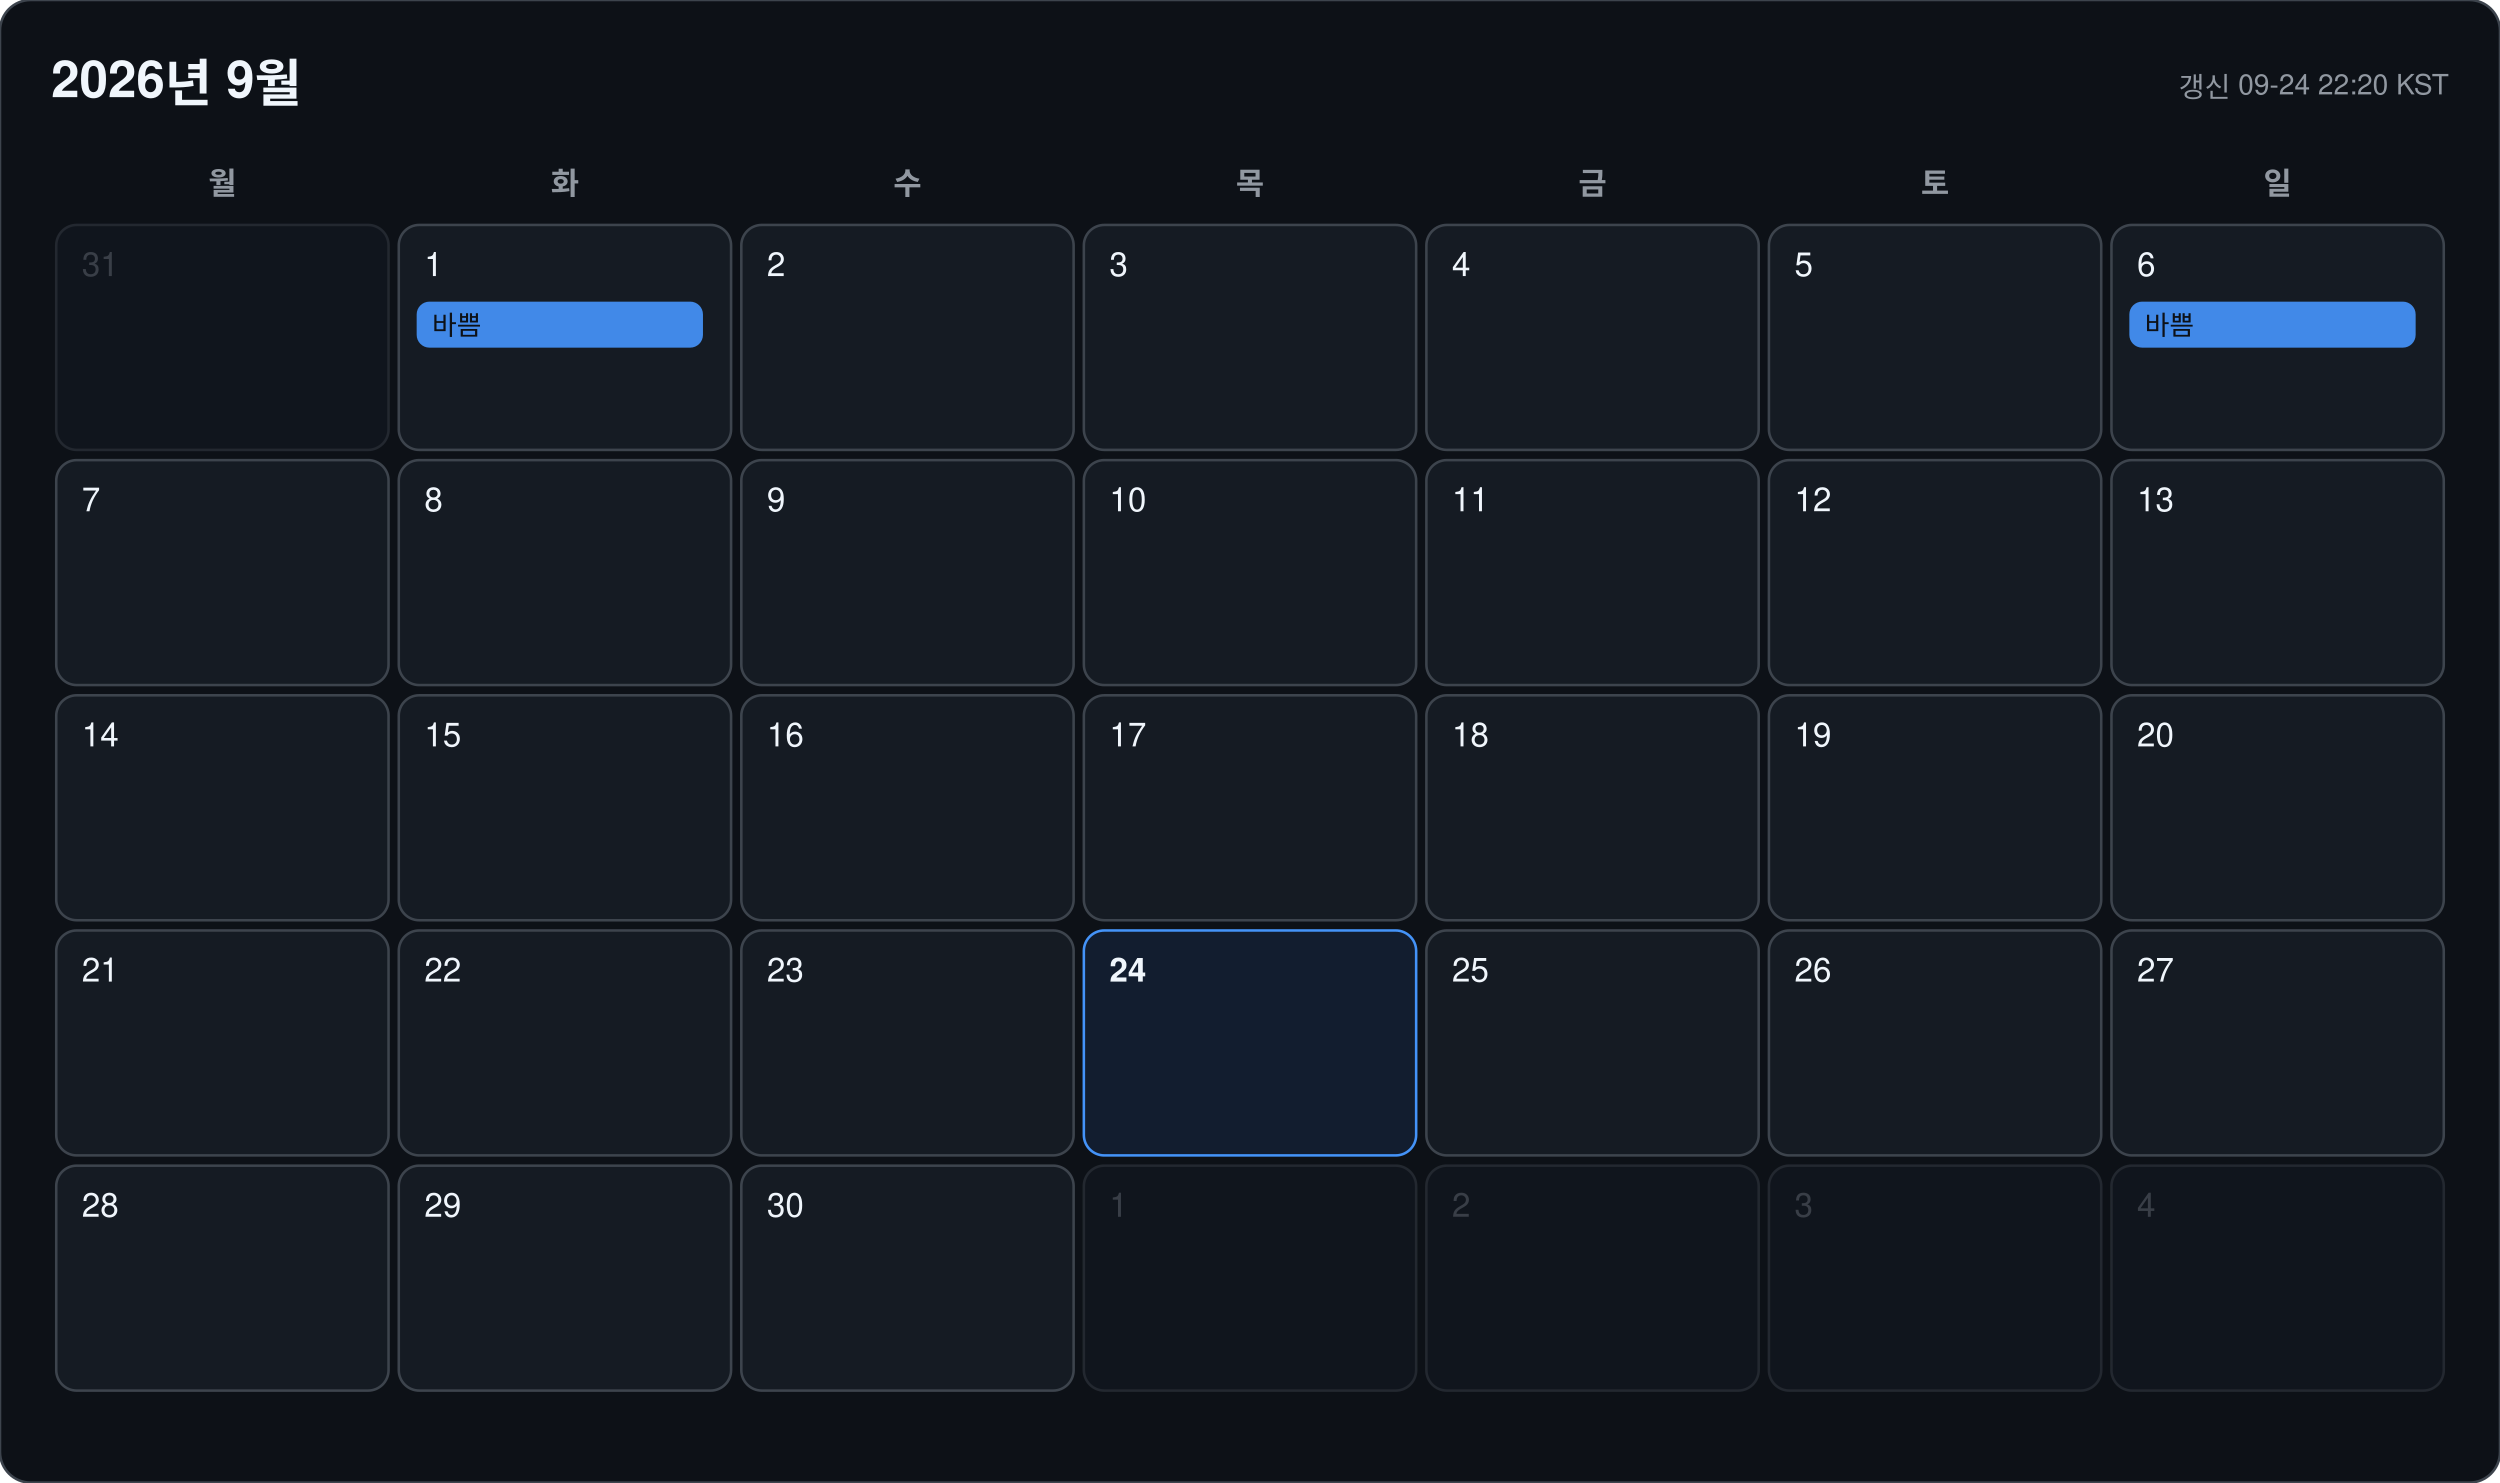
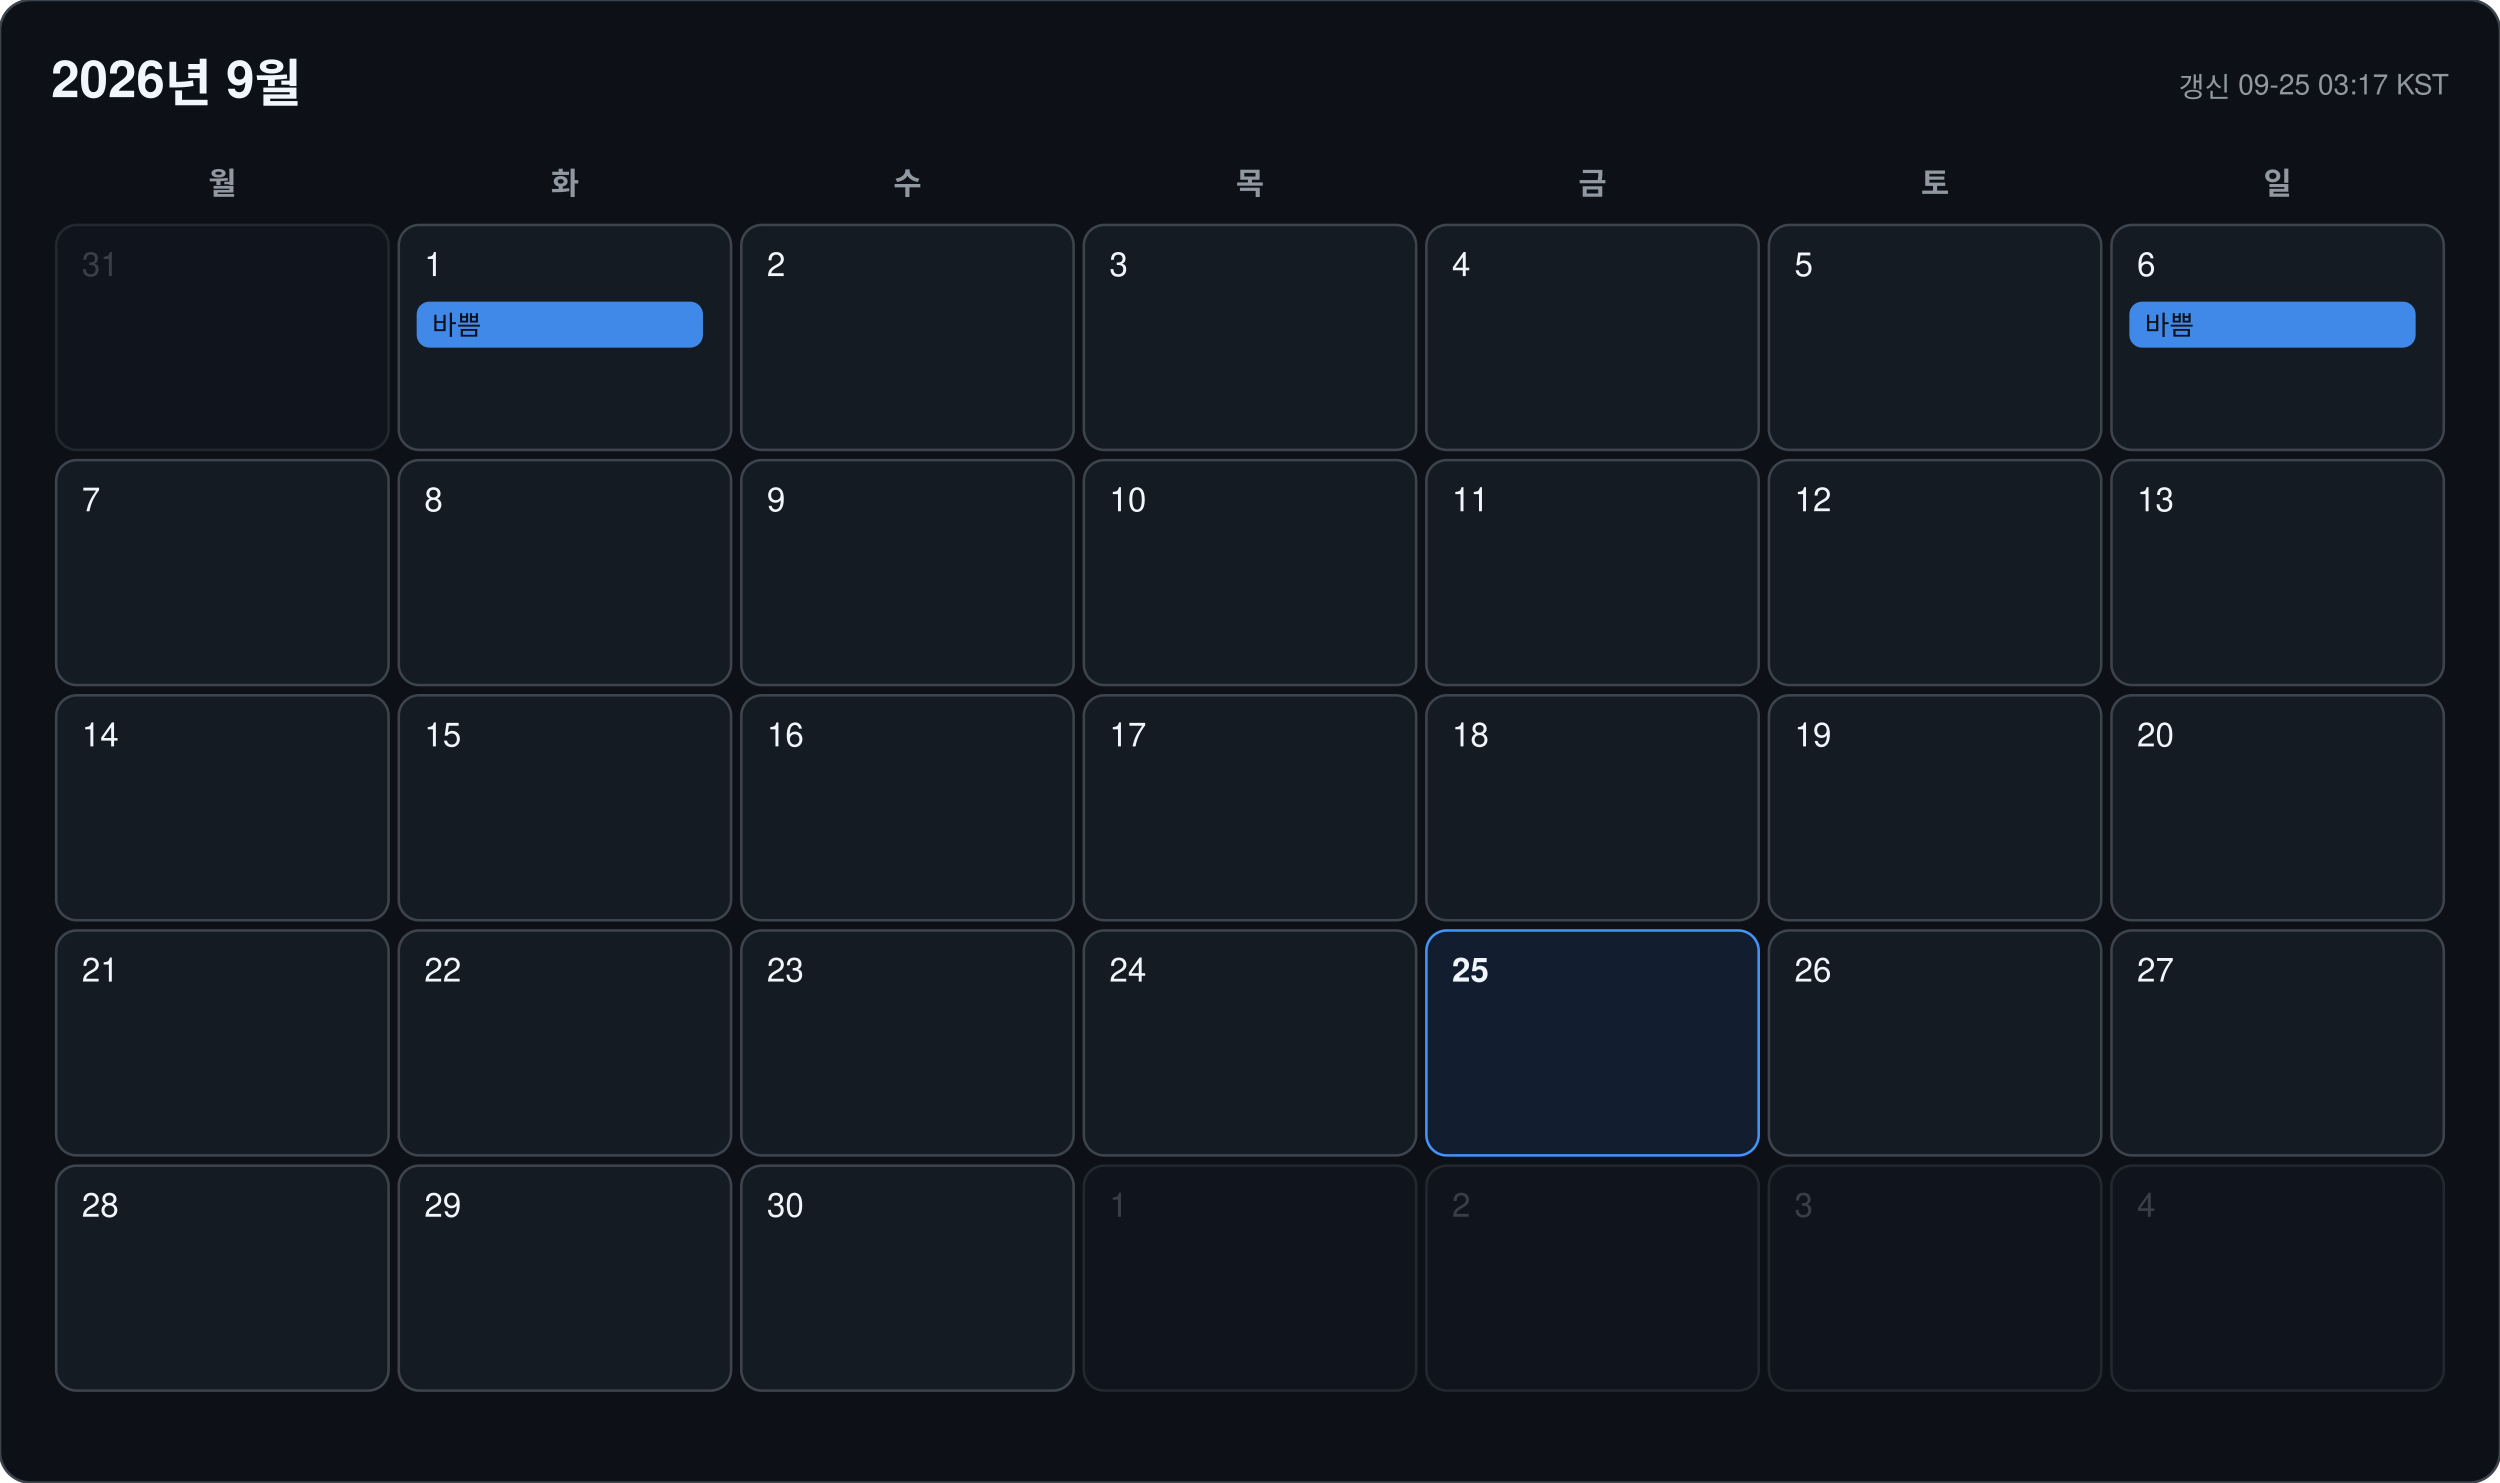
<svg xmlns="http://www.w3.org/2000/svg" width="978" height="580" viewBox="0 0 978 580" font-family="-apple-system, BlinkMacSystemFont, 'Segoe UI', 'Malgun Gothic', 'Apple SD Gothic Neo', 'Noto Sans KR', Helvetica, Arial, sans-serif">
  <rect width="978" height="580" rx="12" fill="#0d1117" stroke="#3d444d" />
  <text x="20" y="38" font-size="20" font-weight="700" fill="#f0f6fc">2026년 9월</text>
-   <text x="958" y="38" font-size="11" text-anchor="end" fill="#9198a1">갱신 09-24 22:20 KST</text>
+   <text x="958" y="38" font-size="11" text-anchor="end" fill="#9198a1">갱신 09-25 03:17 KST</text>
  <text x="87" y="76" font-size="12" font-weight="600" text-anchor="middle" fill="#9198a1">월</text>
  <text x="221" y="76" font-size="12" font-weight="600" text-anchor="middle" fill="#9198a1">화</text>
  <text x="355" y="76" font-size="12" font-weight="600" text-anchor="middle" fill="#9198a1">수</text>
  <text x="489" y="76" font-size="12" font-weight="600" text-anchor="middle" fill="#9198a1">목</text>
  <text x="623" y="76" font-size="12" font-weight="600" text-anchor="middle" fill="#9198a1">금</text>
  <text x="757" y="76" font-size="12" font-weight="600" text-anchor="middle" fill="#9198a1">토</text>
  <text x="891" y="76" font-size="12" font-weight="600" text-anchor="middle" fill="#9198a1">일</text>
  <g opacity="0.45">
    <rect x="22" y="88" width="130" height="88" rx="8" fill="#151b23" stroke="#3d444d" />
    <text x="32" y="108" font-size="13" font-weight="500" fill="#6e7681">31</text>
  </g>
  <g opacity="1">
    <rect x="156" y="88" width="130" height="88" rx="8" fill="#151b23" stroke="#3d444d" />
    <text x="166" y="108" font-size="13" font-weight="500" fill="#f0f6fc">1</text>
    <rect x="163" y="118" width="112" height="18" rx="5" fill="#4493f8" opacity="0.92" />
    <text x="169" y="131" font-size="10.5" fill="#0d1117" clip-path="inset(0 0 0 0)">바쁨</text>
  </g>
  <g opacity="1">
    <rect x="290" y="88" width="130" height="88" rx="8" fill="#151b23" stroke="#3d444d" />
    <text x="300" y="108" font-size="13" font-weight="500" fill="#f0f6fc">2</text>
  </g>
  <g opacity="1">
    <rect x="424" y="88" width="130" height="88" rx="8" fill="#151b23" stroke="#3d444d" />
    <text x="434" y="108" font-size="13" font-weight="500" fill="#f0f6fc">3</text>
  </g>
  <g opacity="1">
    <rect x="558" y="88" width="130" height="88" rx="8" fill="#151b23" stroke="#3d444d" />
    <text x="568" y="108" font-size="13" font-weight="500" fill="#f0f6fc">4</text>
  </g>
  <g opacity="1">
    <rect x="692" y="88" width="130" height="88" rx="8" fill="#151b23" stroke="#3d444d" />
    <text x="702" y="108" font-size="13" font-weight="500" fill="#f0f6fc">5</text>
  </g>
  <g opacity="1">
    <rect x="826" y="88" width="130" height="88" rx="8" fill="#151b23" stroke="#3d444d" />
    <text x="836" y="108" font-size="13" font-weight="500" fill="#f0f6fc">6</text>
    <rect x="833" y="118" width="112" height="18" rx="5" fill="#4493f8" opacity="0.92" />
    <text x="839" y="131" font-size="10.5" fill="#0d1117" clip-path="inset(0 0 0 0)">바쁨</text>
  </g>
  <g opacity="1">
    <rect x="22" y="180" width="130" height="88" rx="8" fill="#151b23" stroke="#3d444d" />
    <text x="32" y="200" font-size="13" font-weight="500" fill="#f0f6fc">7</text>
  </g>
  <g opacity="1">
    <rect x="156" y="180" width="130" height="88" rx="8" fill="#151b23" stroke="#3d444d" />
    <text x="166" y="200" font-size="13" font-weight="500" fill="#f0f6fc">8</text>
  </g>
  <g opacity="1">
    <rect x="290" y="180" width="130" height="88" rx="8" fill="#151b23" stroke="#3d444d" />
    <text x="300" y="200" font-size="13" font-weight="500" fill="#f0f6fc">9</text>
  </g>
  <g opacity="1">
    <rect x="424" y="180" width="130" height="88" rx="8" fill="#151b23" stroke="#3d444d" />
    <text x="434" y="200" font-size="13" font-weight="500" fill="#f0f6fc">10</text>
  </g>
  <g opacity="1">
    <rect x="558" y="180" width="130" height="88" rx="8" fill="#151b23" stroke="#3d444d" />
    <text x="568" y="200" font-size="13" font-weight="500" fill="#f0f6fc">11</text>
  </g>
  <g opacity="1">
    <rect x="692" y="180" width="130" height="88" rx="8" fill="#151b23" stroke="#3d444d" />
    <text x="702" y="200" font-size="13" font-weight="500" fill="#f0f6fc">12</text>
  </g>
  <g opacity="1">
    <rect x="826" y="180" width="130" height="88" rx="8" fill="#151b23" stroke="#3d444d" />
    <text x="836" y="200" font-size="13" font-weight="500" fill="#f0f6fc">13</text>
  </g>
  <g opacity="1">
    <rect x="22" y="272" width="130" height="88" rx="8" fill="#151b23" stroke="#3d444d" />
    <text x="32" y="292" font-size="13" font-weight="500" fill="#f0f6fc">14</text>
  </g>
  <g opacity="1">
    <rect x="156" y="272" width="130" height="88" rx="8" fill="#151b23" stroke="#3d444d" />
    <text x="166" y="292" font-size="13" font-weight="500" fill="#f0f6fc">15</text>
  </g>
  <g opacity="1">
    <rect x="290" y="272" width="130" height="88" rx="8" fill="#151b23" stroke="#3d444d" />
    <text x="300" y="292" font-size="13" font-weight="500" fill="#f0f6fc">16</text>
  </g>
  <g opacity="1">
    <rect x="424" y="272" width="130" height="88" rx="8" fill="#151b23" stroke="#3d444d" />
    <text x="434" y="292" font-size="13" font-weight="500" fill="#f0f6fc">17</text>
  </g>
  <g opacity="1">
    <rect x="558" y="272" width="130" height="88" rx="8" fill="#151b23" stroke="#3d444d" />
    <text x="568" y="292" font-size="13" font-weight="500" fill="#f0f6fc">18</text>
  </g>
  <g opacity="1">
    <rect x="692" y="272" width="130" height="88" rx="8" fill="#151b23" stroke="#3d444d" />
    <text x="702" y="292" font-size="13" font-weight="500" fill="#f0f6fc">19</text>
  </g>
  <g opacity="1">
    <rect x="826" y="272" width="130" height="88" rx="8" fill="#151b23" stroke="#3d444d" />
    <text x="836" y="292" font-size="13" font-weight="500" fill="#f0f6fc">20</text>
  </g>
  <g opacity="1">
    <rect x="22" y="364" width="130" height="88" rx="8" fill="#151b23" stroke="#3d444d" />
    <text x="32" y="384" font-size="13" font-weight="500" fill="#f0f6fc">21</text>
  </g>
  <g opacity="1">
    <rect x="156" y="364" width="130" height="88" rx="8" fill="#151b23" stroke="#3d444d" />
    <text x="166" y="384" font-size="13" font-weight="500" fill="#f0f6fc">22</text>
  </g>
  <g opacity="1">
    <rect x="290" y="364" width="130" height="88" rx="8" fill="#151b23" stroke="#3d444d" />
    <text x="300" y="384" font-size="13" font-weight="500" fill="#f0f6fc">23</text>
  </g>
  <g opacity="1">
-     <rect x="424" y="364" width="130" height="88" rx="8" fill="#121d2f" stroke="#4493f8" />
-     <text x="434" y="384" font-size="13" font-weight="700" fill="#f0f6fc">24</text>
+     <rect x="424" y="364" width="130" height="88" rx="8" fill="#151b23" stroke="#3d444d" />
+     <text x="434" y="384" font-size="13" font-weight="500" fill="#f0f6fc">24</text>
  </g>
  <g opacity="1">
-     <rect x="558" y="364" width="130" height="88" rx="8" fill="#151b23" stroke="#3d444d" />
-     <text x="568" y="384" font-size="13" font-weight="500" fill="#f0f6fc">25</text>
+     <rect x="558" y="364" width="130" height="88" rx="8" fill="#121d2f" stroke="#4493f8" />
+     <text x="568" y="384" font-size="13" font-weight="700" fill="#f0f6fc">25</text>
  </g>
  <g opacity="1">
    <rect x="692" y="364" width="130" height="88" rx="8" fill="#151b23" stroke="#3d444d" />
    <text x="702" y="384" font-size="13" font-weight="500" fill="#f0f6fc">26</text>
  </g>
  <g opacity="1">
    <rect x="826" y="364" width="130" height="88" rx="8" fill="#151b23" stroke="#3d444d" />
    <text x="836" y="384" font-size="13" font-weight="500" fill="#f0f6fc">27</text>
  </g>
  <g opacity="1">
    <rect x="22" y="456" width="130" height="88" rx="8" fill="#151b23" stroke="#3d444d" />
    <text x="32" y="476" font-size="13" font-weight="500" fill="#f0f6fc">28</text>
  </g>
  <g opacity="1">
    <rect x="156" y="456" width="130" height="88" rx="8" fill="#151b23" stroke="#3d444d" />
    <text x="166" y="476" font-size="13" font-weight="500" fill="#f0f6fc">29</text>
  </g>
  <g opacity="1">
    <rect x="290" y="456" width="130" height="88" rx="8" fill="#151b23" stroke="#3d444d" />
    <text x="300" y="476" font-size="13" font-weight="500" fill="#f0f6fc">30</text>
  </g>
  <g opacity="0.45">
    <rect x="424" y="456" width="130" height="88" rx="8" fill="#151b23" stroke="#3d444d" />
    <text x="434" y="476" font-size="13" font-weight="500" fill="#6e7681">1</text>
  </g>
  <g opacity="0.45">
    <rect x="558" y="456" width="130" height="88" rx="8" fill="#151b23" stroke="#3d444d" />
    <text x="568" y="476" font-size="13" font-weight="500" fill="#6e7681">2</text>
  </g>
  <g opacity="0.45">
    <rect x="692" y="456" width="130" height="88" rx="8" fill="#151b23" stroke="#3d444d" />
    <text x="702" y="476" font-size="13" font-weight="500" fill="#6e7681">3</text>
  </g>
  <g opacity="0.45">
    <rect x="826" y="456" width="130" height="88" rx="8" fill="#151b23" stroke="#3d444d" />
    <text x="836" y="476" font-size="13" font-weight="500" fill="#6e7681">4</text>
  </g>
</svg>
